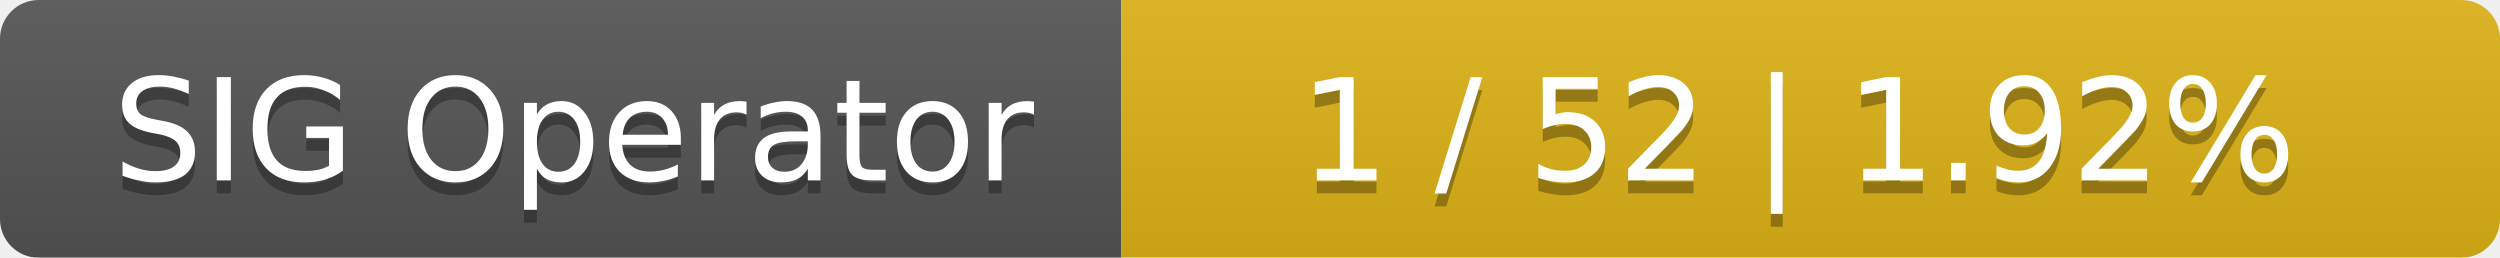
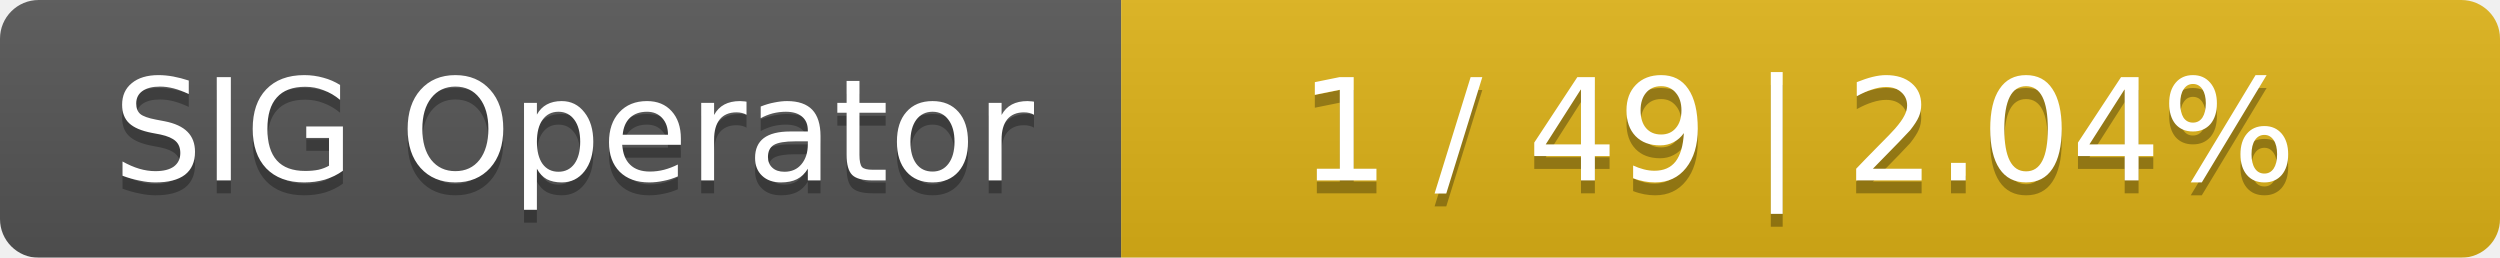
<svg xmlns="http://www.w3.org/2000/svg" width="194" height="20">
  <linearGradient id="smooth" x2="0" y2="100%">
    <stop offset="0" stop-color="#bbb" stop-opacity=".1" />
    <stop offset="1" stop-opacity=".1" />
  </linearGradient>
  <mask id="round">
    <rect width="194" height="20" rx="3" fill="#fff" />
  </mask>
  <g mask="url(#round)">
    <rect width="87" height="20" fill="#555" />
    <rect x="87" width="107" height="20" fill="#dfb317" />
    <rect width="194" height="20" fill="url(#smooth)" />
  </g>
  <g fill="#fff" text-anchor="middle" font-family="DejaVu Sans,Verdana,Geneva,sans-serif" font-size="11">
    <text x="44.5" y="15" fill="#010101" fill-opacity=".3">SIG Operator</text>
    <text x="44.5" y="14">SIG Operator</text>
-     <text x="139.5" y="15" fill="#010101" fill-opacity=".3">1 / 52    |    1.92%</text>
-     <text x="139.5" y="14">1 / 52    |    1.92%</text>
+     <text x="139.5" y="15" fill="#010101" fill-opacity=".3">1 / 49    |    2.04%</text>
+     <text x="139.5" y="14">1 / 49    |    2.04%</text>
  </g>
</svg>
